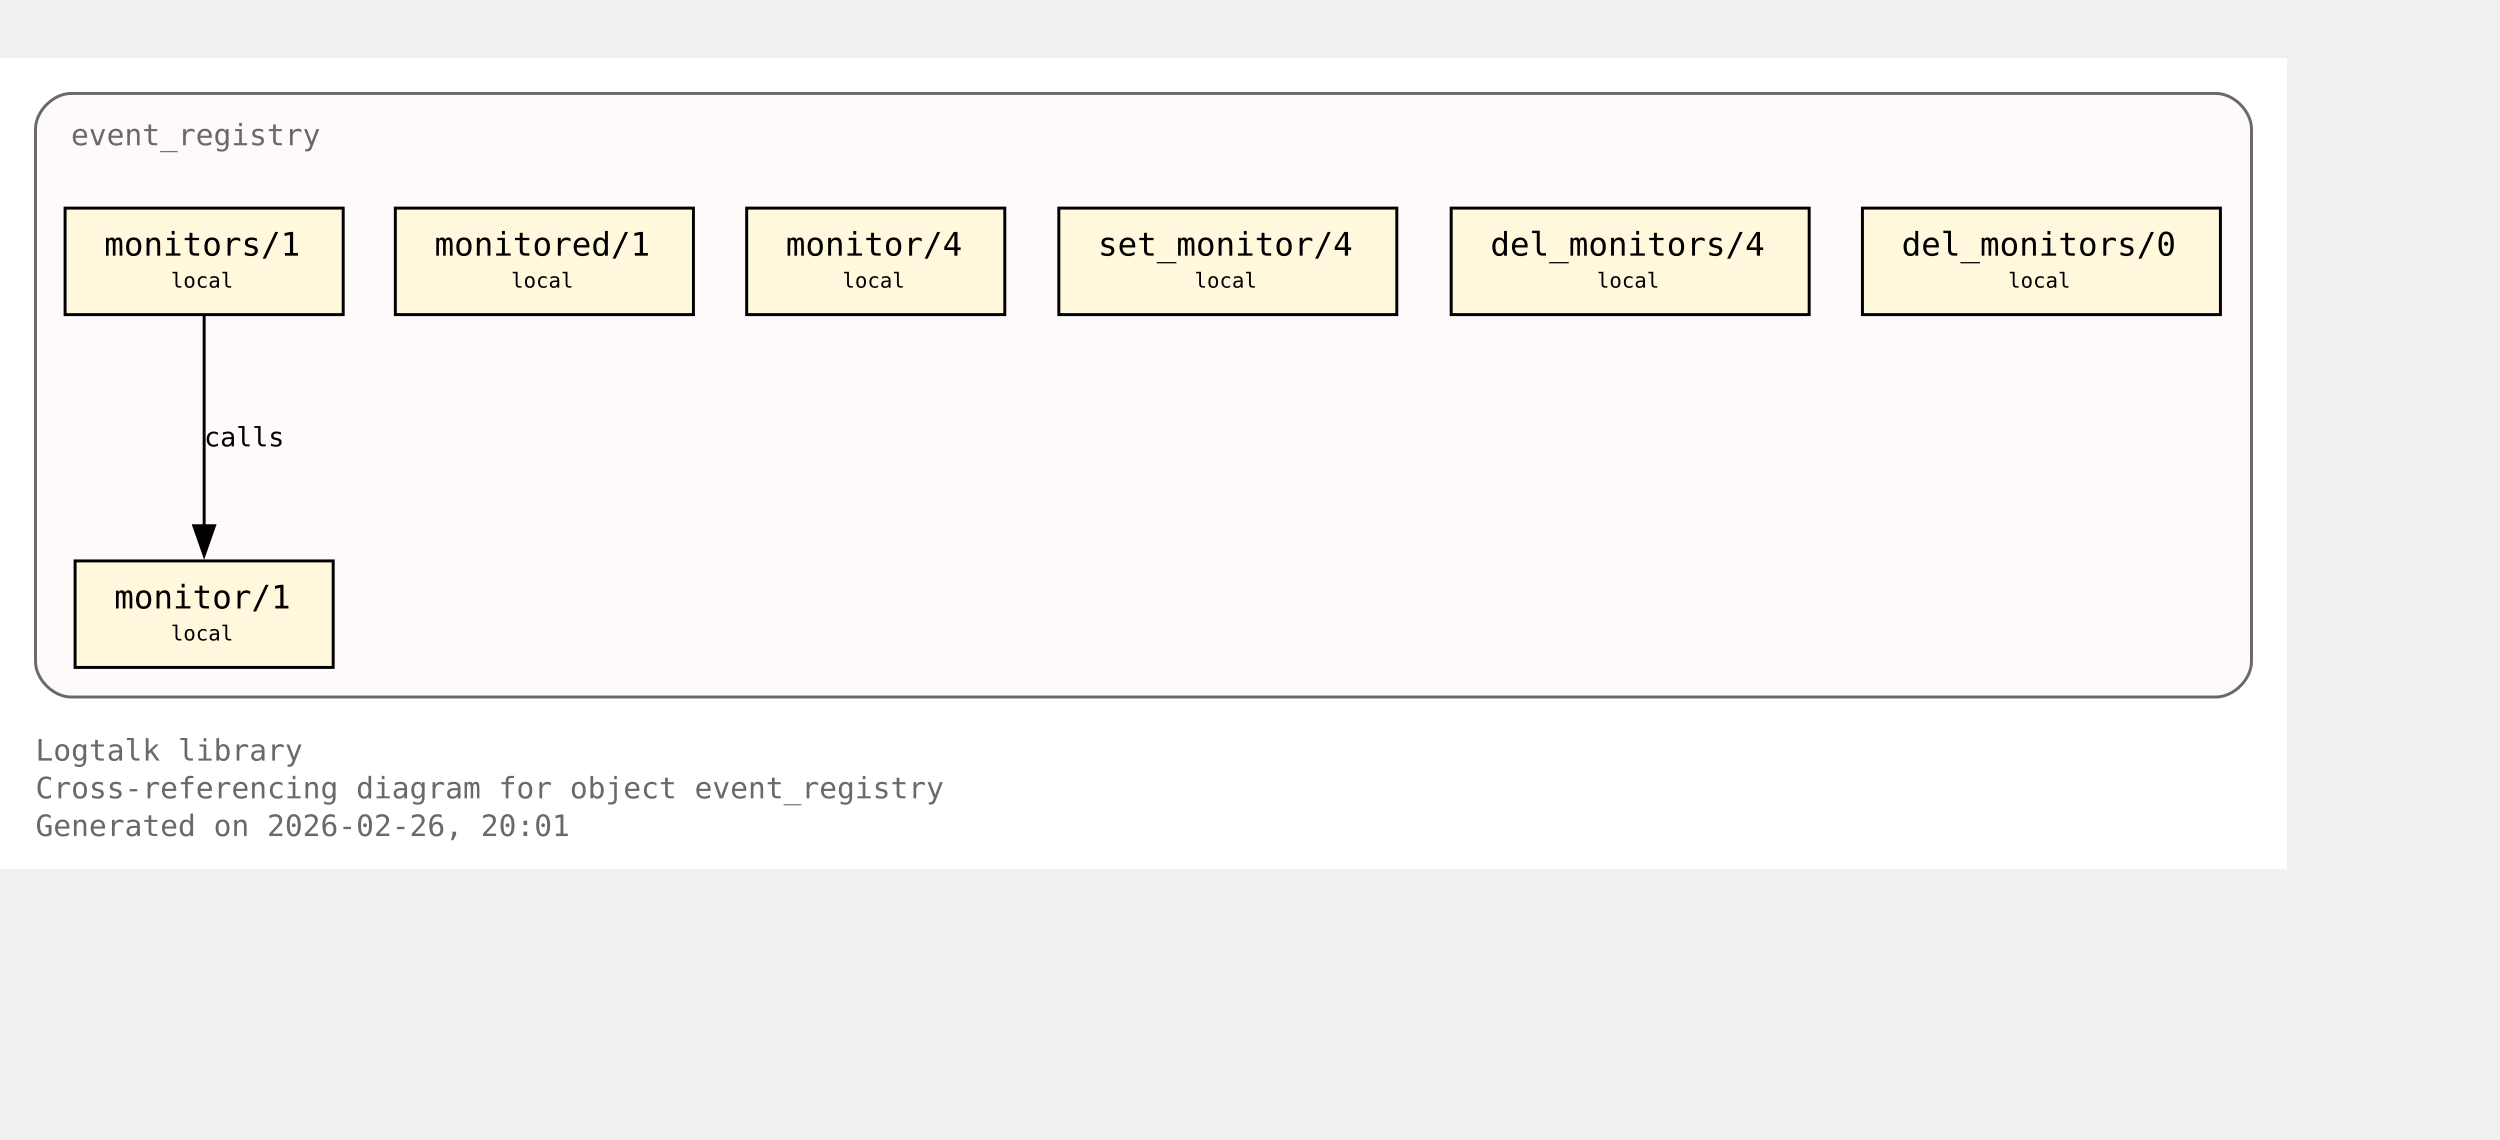
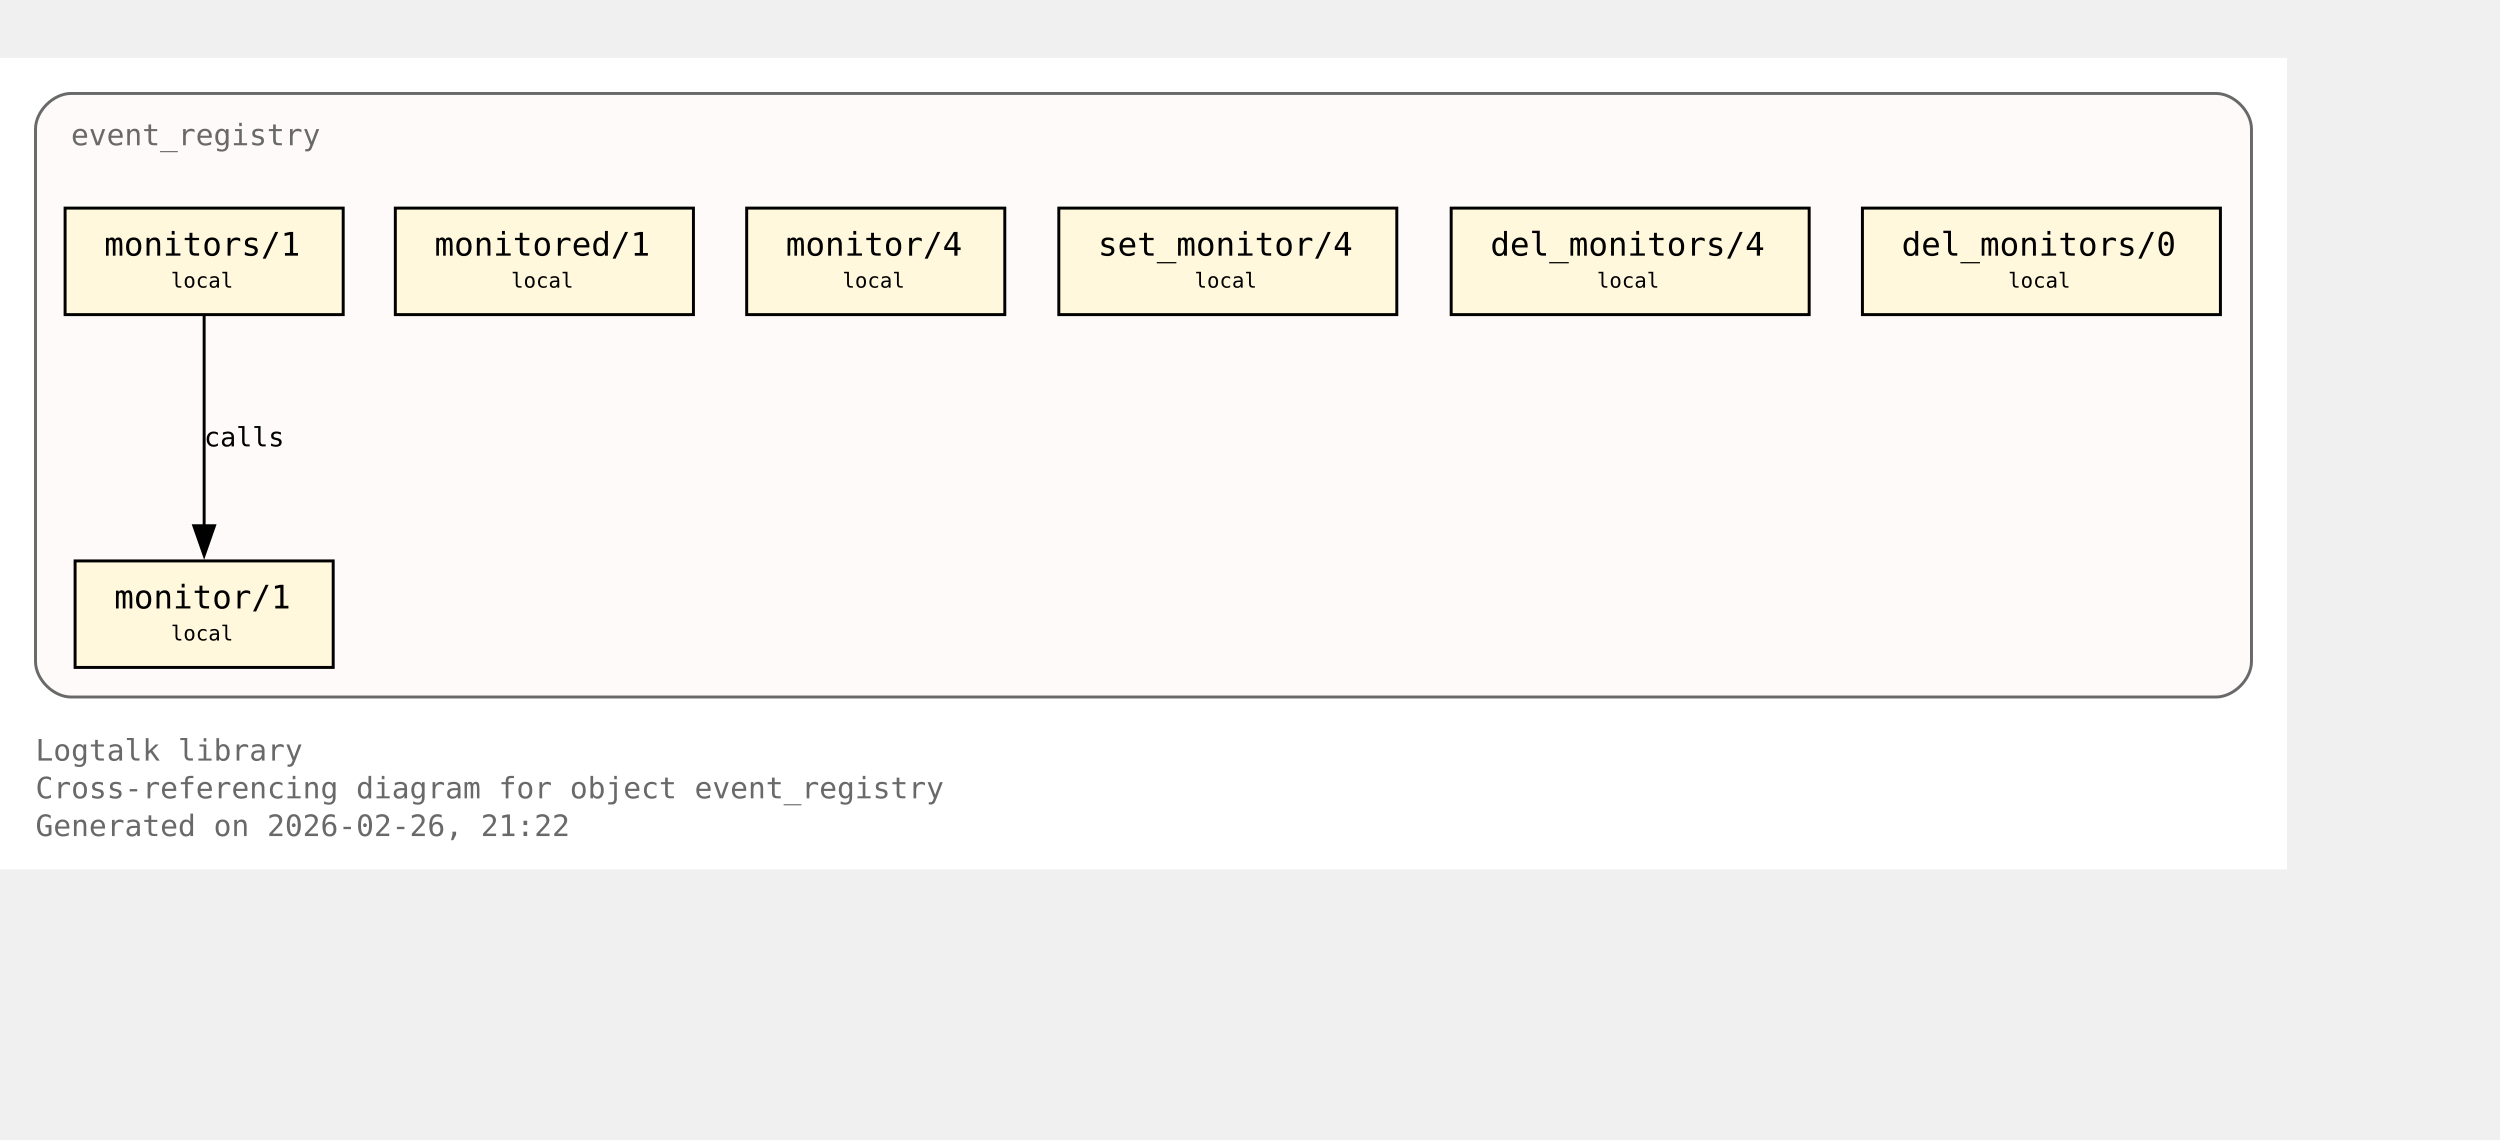
<svg xmlns="http://www.w3.org/2000/svg" xmlns:xlink="http://www.w3.org/1999/xlink" width="917pt" height="418pt" viewBox="72.00 72.00 845.00 346.00">
  <g id="graph0" class="graph" transform="scale(1 1) rotate(0) translate(76 342.25)">
    <polygon fill="white" stroke="none" points="-4,4 -4,-270.25 769,-270.25 769,4 -4,4" />
    <text xml:space="preserve" text-anchor="start" x="8" y="-32.75" font-family="Monospace" font-size="10.00" fill="dimgray">Logtalk library</text>
    <text xml:space="preserve" text-anchor="start" x="8" y="-20" font-family="Monospace" font-size="10.00" fill="dimgray">Cross-referencing diagram for object event_registry</text>
-     <text xml:space="preserve" text-anchor="start" x="8" y="-7.25" font-family="Monospace" font-size="10.00" fill="dimgray">Generated on 2026-02-26, 20:01</text>
+     <text xml:space="preserve" text-anchor="start" x="8" y="-7.25" font-family="Monospace" font-size="10.00" fill="dimgray">Generated on 2026-02-26, 21:22</text>
    <g id="clust1" class="cluster">
      <g id="a_clust1">
        <a xlink:title="event_registry">
          <path fill="snow" stroke="dimgray" d="M20,-54.25C20,-54.25 745,-54.25 745,-54.25 751,-54.25 757,-60.25 757,-66.25 757,-66.25 757,-246.25 757,-246.25 757,-252.25 751,-258.25 745,-258.25 745,-258.25 20,-258.25 20,-258.25 14,-258.25 8,-252.25 8,-246.25 8,-246.25 8,-66.25 8,-66.25 8,-60.25 14,-54.25 20,-54.25" />
          <g id="a_clust1_0">
-             <a xlink:href="https://github.com/LogtalkDotOrg/logtalk3/tree/192c1a295d26d5a119f68cd68064301959988e66/library/events/event_registry.lgt#L23" xlink:title="https://github.com/LogtalkDotOrg/logtalk3/tree/192c1a295d26d5a119f68cd68064301959988e66/library/events/event_registry.lgt#L23">
+             <a xlink:href="https://github.com/LogtalkDotOrg/logtalk3/tree/434db1b2f99c9200247a2bd28904e0b028d923e0/library/events/event_registry.lgt#L23" xlink:title="https://github.com/LogtalkDotOrg/logtalk3/tree/434db1b2f99c9200247a2bd28904e0b028d923e0/library/events/event_registry.lgt#L23">
              <text xml:space="preserve" text-anchor="start" x="20" y="-240.75" font-family="Monospace" font-size="10.00" fill="dimgray">event_registry</text>
            </a>
          </g>
        </a>
      </g>
    </g>
    <g id="node1" class="node">
      <polygon fill="cornsilk" stroke="black" points="108.62,-100.25 21.38,-100.25 21.38,-64.25 108.62,-64.25 108.62,-100.25" />
      <text xml:space="preserve" text-anchor="start" x="29.38" y="-84.95" font-family="Monospace" font-size="9.00"> </text>
      <g id="a_node1_1">
-         <a xlink:href="https://github.com/LogtalkDotOrg/logtalk3/tree/192c1a295d26d5a119f68cd68064301959988e66/library/events/event_registry.lgt#L33" xlink:title="https://github.com/LogtalkDotOrg/logtalk3/tree/192c1a295d26d5a119f68cd68064301959988e66/library/events/event_registry.lgt#L33">
+         <a xlink:href="https://github.com/LogtalkDotOrg/logtalk3/tree/434db1b2f99c9200247a2bd28904e0b028d923e0/library/events/event_registry.lgt#L33" xlink:title="https://github.com/LogtalkDotOrg/logtalk3/tree/434db1b2f99c9200247a2bd28904e0b028d923e0/library/events/event_registry.lgt#L33">
          <text xml:space="preserve" text-anchor="start" x="34.62" y="-84.17" font-family="Monospace" font-size="11.00">monitor/1</text>
        </a>
      </g>
      <text xml:space="preserve" text-anchor="start" x="95.38" y="-84.95" font-family="Monospace" font-size="9.00"> </text>
      <text xml:space="preserve" text-anchor="start" x="29.38" y="-72.58" font-family="Monospace" font-size="9.00"> </text>
      <text xml:space="preserve" text-anchor="start" x="53.75" y="-73.35" font-family="Monospace" font-size="7.00">local</text>
      <text xml:space="preserve" text-anchor="start" x="95.38" y="-72.58" font-family="Monospace" font-size="9.00"> </text>
    </g>
    <g id="node2" class="node">
      <polygon fill="cornsilk" stroke="black" points="112,-219.5 18,-219.5 18,-183.5 112,-183.5 112,-219.5" />
      <text xml:space="preserve" text-anchor="start" x="26" y="-204.2" font-family="Monospace" font-size="9.00"> </text>
      <g id="a_node2_2">
-         <a xlink:href="https://github.com/LogtalkDotOrg/logtalk3/tree/192c1a295d26d5a119f68cd68064301959988e66/library/events/event_registry.lgt#L37" xlink:title="https://github.com/LogtalkDotOrg/logtalk3/tree/192c1a295d26d5a119f68cd68064301959988e66/library/events/event_registry.lgt#L37">
+         <a xlink:href="https://github.com/LogtalkDotOrg/logtalk3/tree/434db1b2f99c9200247a2bd28904e0b028d923e0/library/events/event_registry.lgt#L37" xlink:title="https://github.com/LogtalkDotOrg/logtalk3/tree/434db1b2f99c9200247a2bd28904e0b028d923e0/library/events/event_registry.lgt#L37">
          <text xml:space="preserve" text-anchor="start" x="31.25" y="-203.43" font-family="Monospace" font-size="11.00">monitors/1</text>
        </a>
      </g>
      <text xml:space="preserve" text-anchor="start" x="98.75" y="-204.2" font-family="Monospace" font-size="9.00"> </text>
      <text xml:space="preserve" text-anchor="start" x="26" y="-191.82" font-family="Monospace" font-size="9.00"> </text>
      <text xml:space="preserve" text-anchor="start" x="53.75" y="-192.6" font-family="Monospace" font-size="7.00">local</text>
      <text xml:space="preserve" text-anchor="start" x="98.75" y="-191.82" font-family="Monospace" font-size="9.00"> </text>
    </g>
    <g id="edge1" class="edge">
      <g id="a_edge1">
-         <a xlink:href="https://github.com/LogtalkDotOrg/logtalk3/tree/192c1a295d26d5a119f68cd68064301959988e66/library/events/event_registry.lgt#L37" xlink:title="calls">
+         <a xlink:href="https://github.com/LogtalkDotOrg/logtalk3/tree/434db1b2f99c9200247a2bd28904e0b028d923e0/library/events/event_registry.lgt#L37" xlink:title="calls">
          <path fill="none" stroke="black" d="M65,-183.2C65,-164.5 65,-134.37 65,-112.08" />
          <polygon fill="black" stroke="black" points="68.5,-112.14 65,-102.14 61.5,-112.14 68.5,-112.14" />
        </a>
      </g>
      <g id="a_edge1-label">
-         <a xlink:href="https://github.com/LogtalkDotOrg/logtalk3/tree/192c1a295d26d5a119f68cd68064301959988e66/library/events/event_registry.lgt#L37" xlink:title="https://github.com/LogtalkDotOrg/logtalk3/tree/192c1a295d26d5a119f68cd68064301959988e66/library/events/event_registry.lgt#L37">
+         <a xlink:href="https://github.com/LogtalkDotOrg/logtalk3/tree/434db1b2f99c9200247a2bd28904e0b028d923e0/library/events/event_registry.lgt#L37" xlink:title="https://github.com/LogtalkDotOrg/logtalk3/tree/434db1b2f99c9200247a2bd28904e0b028d923e0/library/events/event_registry.lgt#L37">
          <text xml:space="preserve" text-anchor="start" x="65" y="-138.95" font-family="Monospace" font-size="9.00">calls</text>
        </a>
      </g>
    </g>
    <g id="node3" class="node">
      <polygon fill="cornsilk" stroke="black" points="230.38,-219.5 129.62,-219.5 129.62,-183.5 230.38,-183.5 230.38,-219.5" />
      <text xml:space="preserve" text-anchor="start" x="137.62" y="-204.2" font-family="Monospace" font-size="9.00"> </text>
      <g id="a_node3_3">
-         <a xlink:href="https://github.com/LogtalkDotOrg/logtalk3/tree/192c1a295d26d5a119f68cd68064301959988e66/library/events/event_registry.lgt#L43" xlink:title="https://github.com/LogtalkDotOrg/logtalk3/tree/192c1a295d26d5a119f68cd68064301959988e66/library/events/event_registry.lgt#L43">
+         <a xlink:href="https://github.com/LogtalkDotOrg/logtalk3/tree/434db1b2f99c9200247a2bd28904e0b028d923e0/library/events/event_registry.lgt#L43" xlink:title="https://github.com/LogtalkDotOrg/logtalk3/tree/434db1b2f99c9200247a2bd28904e0b028d923e0/library/events/event_registry.lgt#L43">
          <text xml:space="preserve" text-anchor="start" x="142.88" y="-203.43" font-family="Monospace" font-size="11.00">monitored/1</text>
        </a>
      </g>
      <text xml:space="preserve" text-anchor="start" x="217.12" y="-204.2" font-family="Monospace" font-size="9.00"> </text>
      <text xml:space="preserve" text-anchor="start" x="137.62" y="-191.82" font-family="Monospace" font-size="9.00"> </text>
      <text xml:space="preserve" text-anchor="start" x="168.75" y="-192.6" font-family="Monospace" font-size="7.00">local</text>
      <text xml:space="preserve" text-anchor="start" x="217.12" y="-191.82" font-family="Monospace" font-size="9.00"> </text>
    </g>
    <g id="node4" class="node">
      <polygon fill="cornsilk" stroke="black" points="335.62,-219.5 248.38,-219.5 248.38,-183.5 335.62,-183.5 335.62,-219.5" />
      <text xml:space="preserve" text-anchor="start" x="256.38" y="-204.2" font-family="Monospace" font-size="9.00"> </text>
      <g id="a_node4_4">
-         <a xlink:href="https://github.com/LogtalkDotOrg/logtalk3/tree/192c1a295d26d5a119f68cd68064301959988e66/library/events/event_registry.lgt#L54" xlink:title="https://github.com/LogtalkDotOrg/logtalk3/tree/192c1a295d26d5a119f68cd68064301959988e66/library/events/event_registry.lgt#L54">
+         <a xlink:href="https://github.com/LogtalkDotOrg/logtalk3/tree/434db1b2f99c9200247a2bd28904e0b028d923e0/library/events/event_registry.lgt#L54" xlink:title="https://github.com/LogtalkDotOrg/logtalk3/tree/434db1b2f99c9200247a2bd28904e0b028d923e0/library/events/event_registry.lgt#L54">
          <text xml:space="preserve" text-anchor="start" x="261.62" y="-203.43" font-family="Monospace" font-size="11.00">monitor/4</text>
        </a>
      </g>
      <text xml:space="preserve" text-anchor="start" x="322.38" y="-204.2" font-family="Monospace" font-size="9.00"> </text>
      <text xml:space="preserve" text-anchor="start" x="256.38" y="-191.82" font-family="Monospace" font-size="9.00"> </text>
      <text xml:space="preserve" text-anchor="start" x="280.75" y="-192.6" font-family="Monospace" font-size="7.00">local</text>
      <text xml:space="preserve" text-anchor="start" x="322.38" y="-191.82" font-family="Monospace" font-size="9.00"> </text>
    </g>
    <g id="node5" class="node">
      <polygon fill="cornsilk" stroke="black" points="468.12,-219.5 353.88,-219.5 353.88,-183.5 468.12,-183.5 468.12,-219.5" />
      <text xml:space="preserve" text-anchor="start" x="361.88" y="-204.2" font-family="Monospace" font-size="9.00"> </text>
      <g id="a_node5_5">
-         <a xlink:href="https://github.com/LogtalkDotOrg/logtalk3/tree/192c1a295d26d5a119f68cd68064301959988e66/library/events/event_registry.lgt#L58" xlink:title="https://github.com/LogtalkDotOrg/logtalk3/tree/192c1a295d26d5a119f68cd68064301959988e66/library/events/event_registry.lgt#L58">
+         <a xlink:href="https://github.com/LogtalkDotOrg/logtalk3/tree/434db1b2f99c9200247a2bd28904e0b028d923e0/library/events/event_registry.lgt#L58" xlink:title="https://github.com/LogtalkDotOrg/logtalk3/tree/434db1b2f99c9200247a2bd28904e0b028d923e0/library/events/event_registry.lgt#L58">
          <text xml:space="preserve" text-anchor="start" x="367.12" y="-203.43" font-family="Monospace" font-size="11.00">set_monitor/4</text>
        </a>
      </g>
      <text xml:space="preserve" text-anchor="start" x="454.88" y="-204.2" font-family="Monospace" font-size="9.00"> </text>
      <text xml:space="preserve" text-anchor="start" x="361.88" y="-191.82" font-family="Monospace" font-size="9.00"> </text>
      <text xml:space="preserve" text-anchor="start" x="399.75" y="-192.6" font-family="Monospace" font-size="7.00">local</text>
      <text xml:space="preserve" text-anchor="start" x="454.88" y="-191.82" font-family="Monospace" font-size="9.00"> </text>
    </g>
    <g id="node6" class="node">
      <polygon fill="cornsilk" stroke="black" points="607.5,-219.5 486.5,-219.5 486.5,-183.5 607.5,-183.5 607.5,-219.5" />
      <text xml:space="preserve" text-anchor="start" x="494.5" y="-204.2" font-family="Monospace" font-size="9.00"> </text>
      <g id="a_node6_6">
-         <a xlink:href="https://github.com/LogtalkDotOrg/logtalk3/tree/192c1a295d26d5a119f68cd68064301959988e66/library/events/event_registry.lgt#L62" xlink:title="https://github.com/LogtalkDotOrg/logtalk3/tree/192c1a295d26d5a119f68cd68064301959988e66/library/events/event_registry.lgt#L62">
+         <a xlink:href="https://github.com/LogtalkDotOrg/logtalk3/tree/434db1b2f99c9200247a2bd28904e0b028d923e0/library/events/event_registry.lgt#L62" xlink:title="https://github.com/LogtalkDotOrg/logtalk3/tree/434db1b2f99c9200247a2bd28904e0b028d923e0/library/events/event_registry.lgt#L62">
          <text xml:space="preserve" text-anchor="start" x="499.75" y="-203.43" font-family="Monospace" font-size="11.00">del_monitors/4</text>
        </a>
      </g>
      <text xml:space="preserve" text-anchor="start" x="594.25" y="-204.2" font-family="Monospace" font-size="9.00"> </text>
      <text xml:space="preserve" text-anchor="start" x="494.5" y="-191.82" font-family="Monospace" font-size="9.00"> </text>
      <text xml:space="preserve" text-anchor="start" x="535.75" y="-192.6" font-family="Monospace" font-size="7.00">local</text>
      <text xml:space="preserve" text-anchor="start" x="594.25" y="-191.82" font-family="Monospace" font-size="9.00"> </text>
    </g>
    <g id="node7" class="node">
      <polygon fill="cornsilk" stroke="black" points="746.5,-219.5 625.5,-219.5 625.5,-183.5 746.5,-183.5 746.5,-219.5" />
      <text xml:space="preserve" text-anchor="start" x="633.5" y="-204.2" font-family="Monospace" font-size="9.00"> </text>
      <g id="a_node7_7">
-         <a xlink:href="https://github.com/LogtalkDotOrg/logtalk3/tree/192c1a295d26d5a119f68cd68064301959988e66/library/events/event_registry.lgt#L66" xlink:title="https://github.com/LogtalkDotOrg/logtalk3/tree/192c1a295d26d5a119f68cd68064301959988e66/library/events/event_registry.lgt#L66">
+         <a xlink:href="https://github.com/LogtalkDotOrg/logtalk3/tree/434db1b2f99c9200247a2bd28904e0b028d923e0/library/events/event_registry.lgt#L66" xlink:title="https://github.com/LogtalkDotOrg/logtalk3/tree/434db1b2f99c9200247a2bd28904e0b028d923e0/library/events/event_registry.lgt#L66">
          <text xml:space="preserve" text-anchor="start" x="638.75" y="-203.43" font-family="Monospace" font-size="11.00">del_monitors/0</text>
        </a>
      </g>
      <text xml:space="preserve" text-anchor="start" x="733.25" y="-204.2" font-family="Monospace" font-size="9.00"> </text>
      <text xml:space="preserve" text-anchor="start" x="633.5" y="-191.82" font-family="Monospace" font-size="9.00"> </text>
      <text xml:space="preserve" text-anchor="start" x="674.75" y="-192.6" font-family="Monospace" font-size="7.00">local</text>
      <text xml:space="preserve" text-anchor="start" x="733.25" y="-191.82" font-family="Monospace" font-size="9.00"> </text>
    </g>
  </g>
</svg>
